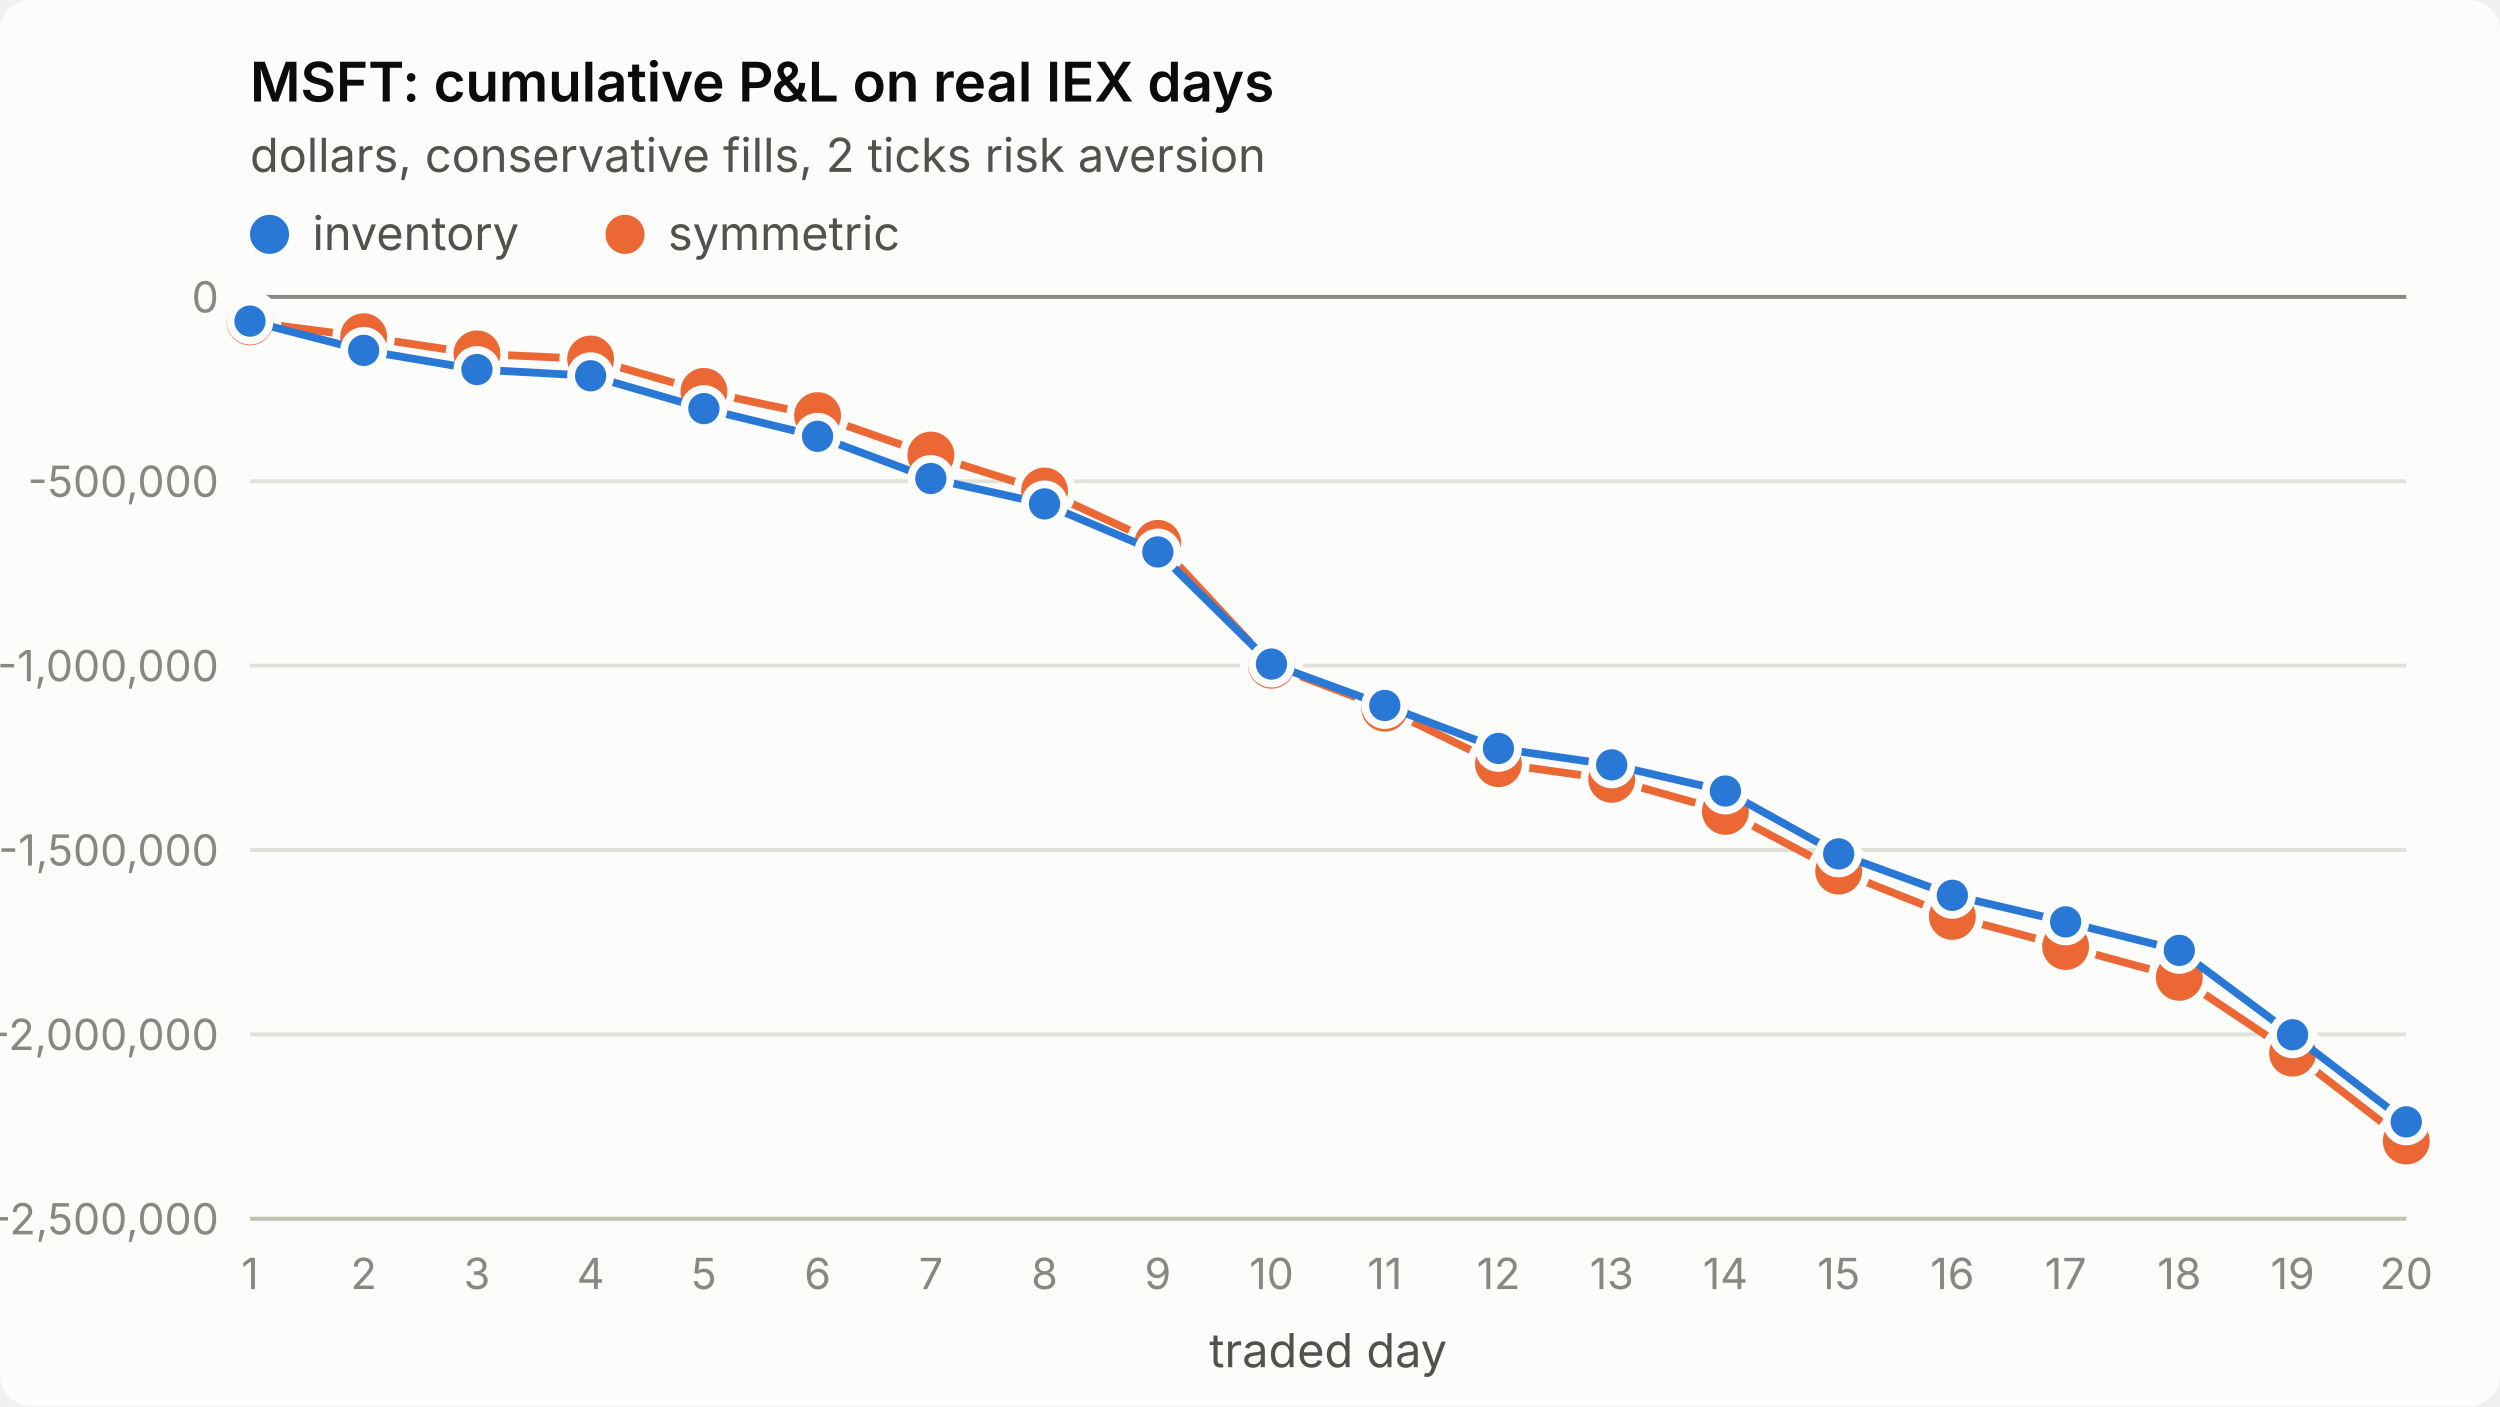
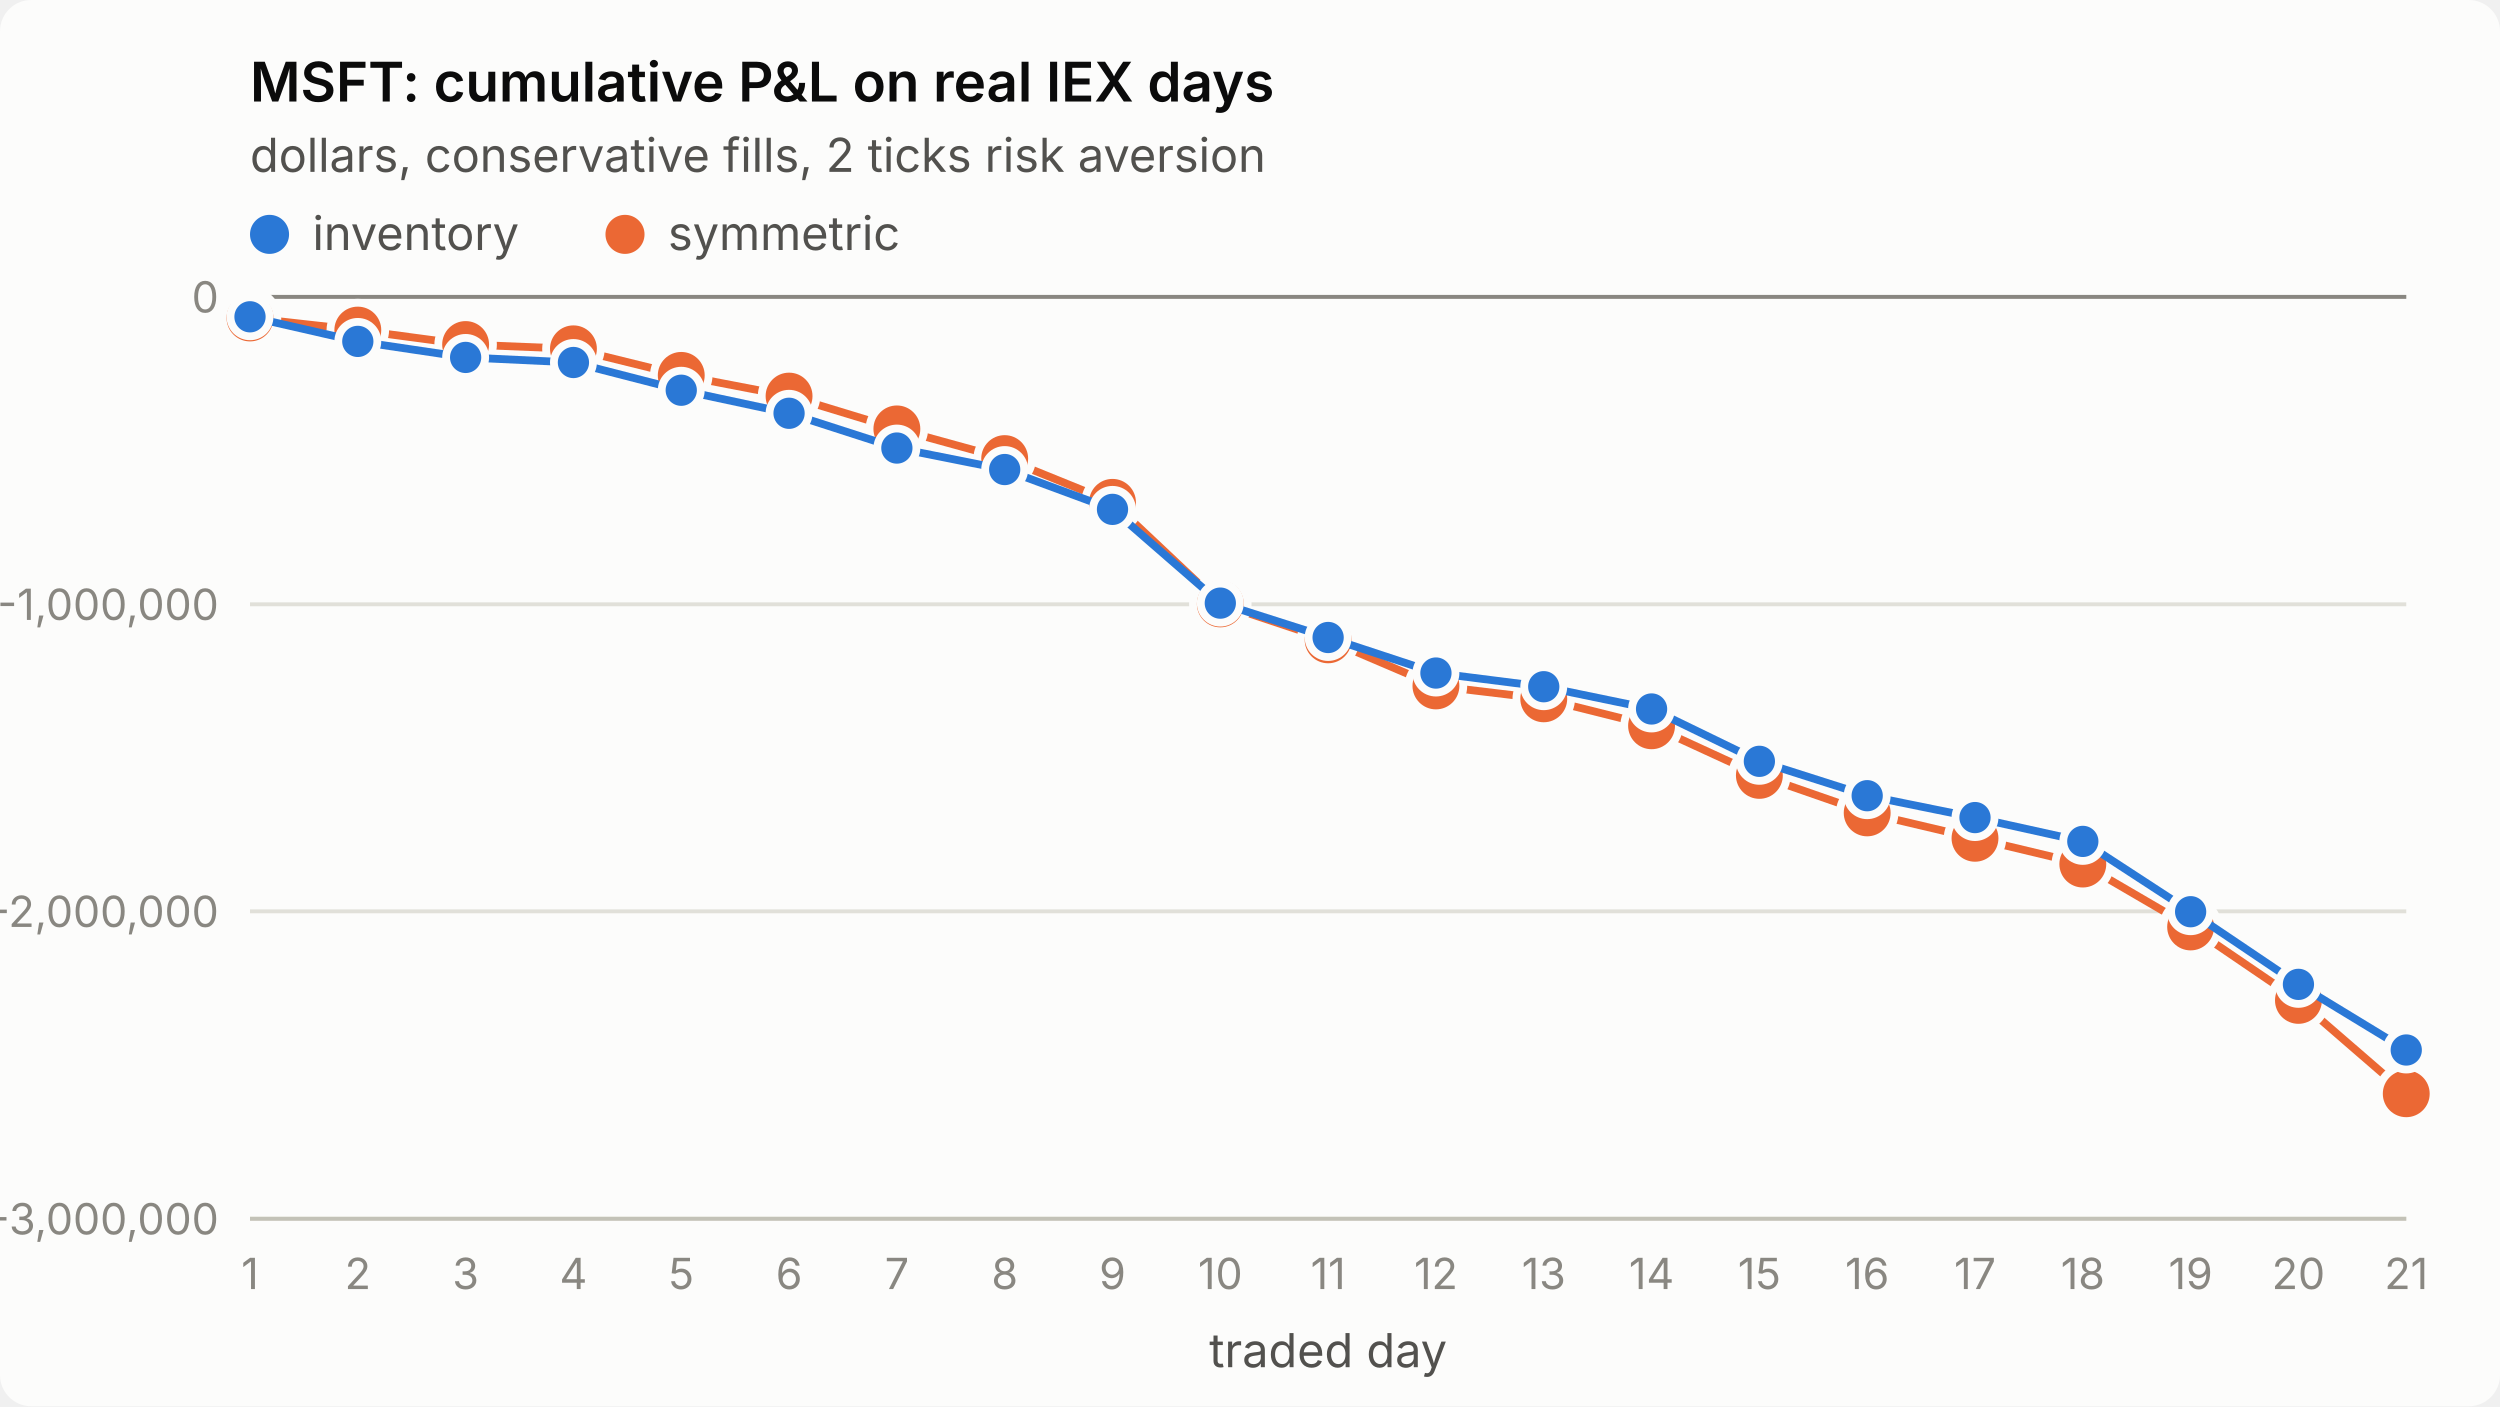
<svg xmlns="http://www.w3.org/2000/svg" viewBox="0 0 640 360" width="640" height="360" role="img" aria-label="MSFT: cumulative P&amp;L on real IEX days">
  <style>
.surface{fill:#fcfcfb}.title{fill:#0b0b0b;font-weight:600;font-size:14px}
.sub,.legend{fill:#52514e;font-size:12px}.tick{fill:#898781;font-size:11px;font-variant-numeric:tabular-nums}
.grid{stroke:#e1e0d9;stroke-width:1}.axis{stroke:#c3c2b7;stroke-width:1}.ref{stroke:#898781;stroke-width:1}
.s1{stroke:#2a78d6}.s2{stroke:#eb6834}.f1{fill:#2a78d6}.f2{fill:#eb6834}
.line{fill:none;stroke-width:2;stroke-linejoin:round;stroke-linecap:round}
.dot{stroke:#fcfcfb;stroke-width:2}
text{font-family:system-ui,-apple-system,"Segoe UI",sans-serif}
@media (prefers-color-scheme: dark){
.surface{fill:#1a1a19}.title{fill:#ffffff}.sub,.legend{fill:#c3c2b7}
.grid{stroke:#2c2c2a}.axis{stroke:#383835}.dot{stroke:#1a1a19}
.s1{stroke:#3987e5}.s2{stroke:#d95926}.f1{fill:#3987e5}.f2{fill:#d95926}}
</style>
  <rect class="surface" width="640" height="360" rx="8" />
  <text class="title" x="64" y="26">MSFT: cumulative P&amp;L on real IEX days</text>
  <text class="sub" x="64" y="44">dollars, conservative fills, 2 ticks risk aversion</text>
  <line class="grid" x1="64" x2="616" y1="312.0" y2="312.0" />
-   <text class="tick" x="56" y="316.0" text-anchor="end">-2,500,000</text>
-   <line class="grid" x1="64" x2="616" y1="264.8" y2="264.8" />
-   <text class="tick" x="56" y="268.8" text-anchor="end">-2,000,000</text>
-   <line class="grid" x1="64" x2="616" y1="217.6" y2="217.6" />
-   <text class="tick" x="56" y="221.6" text-anchor="end">-1,500,000</text>
-   <line class="grid" x1="64" x2="616" y1="170.4" y2="170.4" />
-   <text class="tick" x="56" y="174.4" text-anchor="end">-1,000,000</text>
-   <line class="grid" x1="64" x2="616" y1="123.2" y2="123.2" />
-   <text class="tick" x="56" y="127.2" text-anchor="end">-500,000</text>
+   <text class="tick" x="56" y="316.0" text-anchor="end">-3,000,000</text>
+   <line class="grid" x1="64" x2="616" y1="233.3" y2="233.3" />
+   <text class="tick" x="56" y="237.3" text-anchor="end">-2,000,000</text>
+   <line class="grid" x1="64" x2="616" y1="154.7" y2="154.7" />
+   <text class="tick" x="56" y="158.7" text-anchor="end">-1,000,000</text>
  <line class="grid" x1="64" x2="616" y1="76.0" y2="76.0" />
  <text class="tick" x="56" y="80.0" text-anchor="end">0</text>
  <line class="axis" x1="64" x2="616" y1="312" y2="312" />
  <text class="tick" x="64.0" y="330" text-anchor="middle">1</text>
-   <text class="tick" x="93.1" y="330" text-anchor="middle">2</text>
-   <text class="tick" x="122.1" y="330" text-anchor="middle">3</text>
-   <text class="tick" x="151.2" y="330" text-anchor="middle">4</text>
-   <text class="tick" x="180.2" y="330" text-anchor="middle">5</text>
-   <text class="tick" x="209.3" y="330" text-anchor="middle">6</text>
-   <text class="tick" x="238.3" y="330" text-anchor="middle">7</text>
-   <text class="tick" x="267.4" y="330" text-anchor="middle">8</text>
-   <text class="tick" x="296.4" y="330" text-anchor="middle">9</text>
-   <text class="tick" x="325.5" y="330" text-anchor="middle">10</text>
-   <text class="tick" x="354.5" y="330" text-anchor="middle">11</text>
-   <text class="tick" x="383.6" y="330" text-anchor="middle">12</text>
-   <text class="tick" x="412.6" y="330" text-anchor="middle">13</text>
-   <text class="tick" x="441.7" y="330" text-anchor="middle">14</text>
-   <text class="tick" x="470.7" y="330" text-anchor="middle">15</text>
-   <text class="tick" x="499.8" y="330" text-anchor="middle">16</text>
-   <text class="tick" x="528.8" y="330" text-anchor="middle">17</text>
-   <text class="tick" x="557.9" y="330" text-anchor="middle">18</text>
-   <text class="tick" x="586.9" y="330" text-anchor="middle">19</text>
-   <text class="tick" x="616.0" y="330" text-anchor="middle">20</text>
+   <text class="tick" x="91.6" y="330" text-anchor="middle">2</text>
+   <text class="tick" x="119.2" y="330" text-anchor="middle">3</text>
+   <text class="tick" x="146.8" y="330" text-anchor="middle">4</text>
+   <text class="tick" x="174.4" y="330" text-anchor="middle">5</text>
+   <text class="tick" x="202.0" y="330" text-anchor="middle">6</text>
+   <text class="tick" x="229.6" y="330" text-anchor="middle">7</text>
+   <text class="tick" x="257.2" y="330" text-anchor="middle">8</text>
+   <text class="tick" x="284.8" y="330" text-anchor="middle">9</text>
+   <text class="tick" x="312.4" y="330" text-anchor="middle">10</text>
+   <text class="tick" x="340.0" y="330" text-anchor="middle">11</text>
+   <text class="tick" x="367.6" y="330" text-anchor="middle">12</text>
+   <text class="tick" x="395.2" y="330" text-anchor="middle">13</text>
+   <text class="tick" x="422.8" y="330" text-anchor="middle">14</text>
+   <text class="tick" x="450.4" y="330" text-anchor="middle">15</text>
+   <text class="tick" x="478.0" y="330" text-anchor="middle">16</text>
+   <text class="tick" x="505.6" y="330" text-anchor="middle">17</text>
+   <text class="tick" x="533.2" y="330" text-anchor="middle">18</text>
+   <text class="tick" x="560.8" y="330" text-anchor="middle">19</text>
+   <text class="tick" x="588.4" y="330" text-anchor="middle">20</text>
+   <text class="tick" x="616.0" y="330" text-anchor="middle">21</text>
  <text class="sub" x="340.0" y="350" text-anchor="middle">traded day</text>
  <line class="ref" x1="64" x2="616" y1="76.0" y2="76.0" />
-   <polyline class="line s2" points="64.0,82.4 93.1,86.2 122.1,90.6 151.2,91.9 180.2,100.2 209.3,106.4 238.3,116.5 267.4,125.7 296.4,139.1 325.5,170.3 354.5,181.3 383.6,195.5 412.6,199.5 441.7,207.7 470.7,223.0 499.8,234.6 528.8,242.3 557.9,250.2 586.9,269.6 616.0,292.1" />
-   <circle class="dot f2" cx="64.0" cy="82.4" r="7" />
-   <circle class="dot f2" cx="93.1" cy="86.2" r="7" />
-   <circle class="dot f2" cx="122.1" cy="90.6" r="7" />
-   <circle class="dot f2" cx="151.2" cy="91.9" r="7" />
-   <circle class="dot f2" cx="180.2" cy="100.2" r="7" />
-   <circle class="dot f2" cx="209.3" cy="106.4" r="7" />
-   <circle class="dot f2" cx="238.3" cy="116.5" r="7" />
-   <circle class="dot f2" cx="267.4" cy="125.7" r="7" />
-   <circle class="dot f2" cx="296.4" cy="139.1" r="7" />
-   <circle class="dot f2" cx="325.5" cy="170.3" r="7" />
-   <circle class="dot f2" cx="354.5" cy="181.3" r="7" />
-   <circle class="dot f2" cx="383.6" cy="195.5" r="7" />
-   <circle class="dot f2" cx="412.6" cy="199.5" r="7" />
-   <circle class="dot f2" cx="441.7" cy="207.7" r="7" />
-   <circle class="dot f2" cx="470.7" cy="223.0" r="7" />
-   <circle class="dot f2" cx="499.8" cy="234.6" r="7" />
-   <circle class="dot f2" cx="528.8" cy="242.3" r="7" />
-   <circle class="dot f2" cx="557.9" cy="250.2" r="7" />
-   <circle class="dot f2" cx="586.9" cy="269.6" r="7" />
-   <circle class="dot f2" cx="616.0" cy="292.1" r="7" />
-   <polyline class="line s1" points="64.0,82.2 93.1,89.7 122.1,94.6 151.2,96.2 180.2,104.6 209.3,111.7 238.3,122.5 267.4,129.0 296.4,141.3 325.5,170.0 354.5,180.6 383.6,191.6 412.6,195.8 441.7,202.5 470.7,218.6 499.8,229.2 528.8,236.0 557.9,243.3 586.9,264.9 616.0,287.2" />
-   <circle class="dot f1" cx="64.0" cy="82.2" r="5" />
-   <circle class="dot f1" cx="93.1" cy="89.7" r="5" />
-   <circle class="dot f1" cx="122.1" cy="94.6" r="5" />
-   <circle class="dot f1" cx="151.2" cy="96.2" r="5" />
-   <circle class="dot f1" cx="180.2" cy="104.6" r="5" />
-   <circle class="dot f1" cx="209.3" cy="111.7" r="5" />
-   <circle class="dot f1" cx="238.3" cy="122.5" r="5" />
-   <circle class="dot f1" cx="267.4" cy="129.0" r="5" />
-   <circle class="dot f1" cx="296.4" cy="141.3" r="5" />
-   <circle class="dot f1" cx="325.5" cy="170.0" r="5" />
-   <circle class="dot f1" cx="354.5" cy="180.6" r="5" />
-   <circle class="dot f1" cx="383.6" cy="191.6" r="5" />
-   <circle class="dot f1" cx="412.6" cy="195.8" r="5" />
-   <circle class="dot f1" cx="441.7" cy="202.5" r="5" />
-   <circle class="dot f1" cx="470.7" cy="218.6" r="5" />
-   <circle class="dot f1" cx="499.8" cy="229.2" r="5" />
-   <circle class="dot f1" cx="528.8" cy="236.0" r="5" />
-   <circle class="dot f1" cx="557.9" cy="243.3" r="5" />
-   <circle class="dot f1" cx="586.9" cy="264.9" r="5" />
-   <circle class="dot f1" cx="616.0" cy="287.2" r="5" />
+   <polyline class="line s2" points="64.0,81.4 91.6,84.5 119.2,88.2 146.8,89.3 174.4,96.1 202.0,101.4 229.6,109.8 257.2,117.4 284.8,128.6 312.4,154.6 340.0,163.8 367.6,175.6 395.2,178.9 422.8,185.8 450.4,198.5 478.0,208.1 505.6,214.6 533.2,221.2 560.8,237.3 588.4,256.1 616.0,280.0" />
+   <circle class="dot f2" cx="64.0" cy="81.4" r="7" />
+   <circle class="dot f2" cx="91.6" cy="84.5" r="7" />
+   <circle class="dot f2" cx="119.2" cy="88.2" r="7" />
+   <circle class="dot f2" cx="146.8" cy="89.3" r="7" />
+   <circle class="dot f2" cx="174.4" cy="96.1" r="7" />
+   <circle class="dot f2" cx="202.0" cy="101.4" r="7" />
+   <circle class="dot f2" cx="229.6" cy="109.8" r="7" />
+   <circle class="dot f2" cx="257.2" cy="117.4" r="7" />
+   <circle class="dot f2" cx="284.8" cy="128.6" r="7" />
+   <circle class="dot f2" cx="312.4" cy="154.6" r="7" />
+   <circle class="dot f2" cx="340.0" cy="163.8" r="7" />
+   <circle class="dot f2" cx="367.6" cy="175.6" r="7" />
+   <circle class="dot f2" cx="395.2" cy="178.9" r="7" />
+   <circle class="dot f2" cx="422.8" cy="185.8" r="7" />
+   <circle class="dot f2" cx="450.4" cy="198.5" r="7" />
+   <circle class="dot f2" cx="478.0" cy="208.1" r="7" />
+   <circle class="dot f2" cx="505.6" cy="214.6" r="7" />
+   <circle class="dot f2" cx="533.2" cy="221.2" r="7" />
+   <circle class="dot f2" cx="560.8" cy="237.3" r="7" />
+   <circle class="dot f2" cx="588.4" cy="256.1" r="7" />
+   <circle class="dot f2" cx="616.0" cy="280.0" r="7" />
+   <polyline class="line s1" points="64.0,81.1 91.6,87.4 119.2,91.5 146.8,92.8 174.4,99.9 202.0,105.8 229.6,114.7 257.2,120.2 284.8,130.4 312.4,154.4 340.0,163.2 367.6,172.3 395.2,175.8 422.8,181.5 450.4,194.9 478.0,203.7 505.6,209.3 533.2,215.4 560.8,233.4 588.4,252.0 616.0,268.8" />
+   <circle class="dot f1" cx="64.0" cy="81.1" r="5" />
+   <circle class="dot f1" cx="91.6" cy="87.4" r="5" />
+   <circle class="dot f1" cx="119.2" cy="91.5" r="5" />
+   <circle class="dot f1" cx="146.8" cy="92.8" r="5" />
+   <circle class="dot f1" cx="174.4" cy="99.9" r="5" />
+   <circle class="dot f1" cx="202.0" cy="105.8" r="5" />
+   <circle class="dot f1" cx="229.6" cy="114.7" r="5" />
+   <circle class="dot f1" cx="257.2" cy="120.2" r="5" />
+   <circle class="dot f1" cx="284.8" cy="130.4" r="5" />
+   <circle class="dot f1" cx="312.4" cy="154.4" r="5" />
+   <circle class="dot f1" cx="340.0" cy="163.2" r="5" />
+   <circle class="dot f1" cx="367.6" cy="172.3" r="5" />
+   <circle class="dot f1" cx="395.2" cy="175.8" r="5" />
+   <circle class="dot f1" cx="422.8" cy="181.5" r="5" />
+   <circle class="dot f1" cx="450.4" cy="194.9" r="5" />
+   <circle class="dot f1" cx="478.0" cy="203.7" r="5" />
+   <circle class="dot f1" cx="505.6" cy="209.3" r="5" />
+   <circle class="dot f1" cx="533.2" cy="215.4" r="5" />
+   <circle class="dot f1" cx="560.8" cy="233.4" r="5" />
+   <circle class="dot f1" cx="588.4" cy="252.0" r="5" />
+   <circle class="dot f1" cx="616.0" cy="268.8" r="5" />
  <circle class="f1" cx="69" cy="60" r="5" />
  <text class="legend" x="80" y="64">inventory</text>
  <circle class="f2" cx="160" cy="60" r="5" />
  <text class="legend" x="171" y="64">symmetric</text>
</svg>
